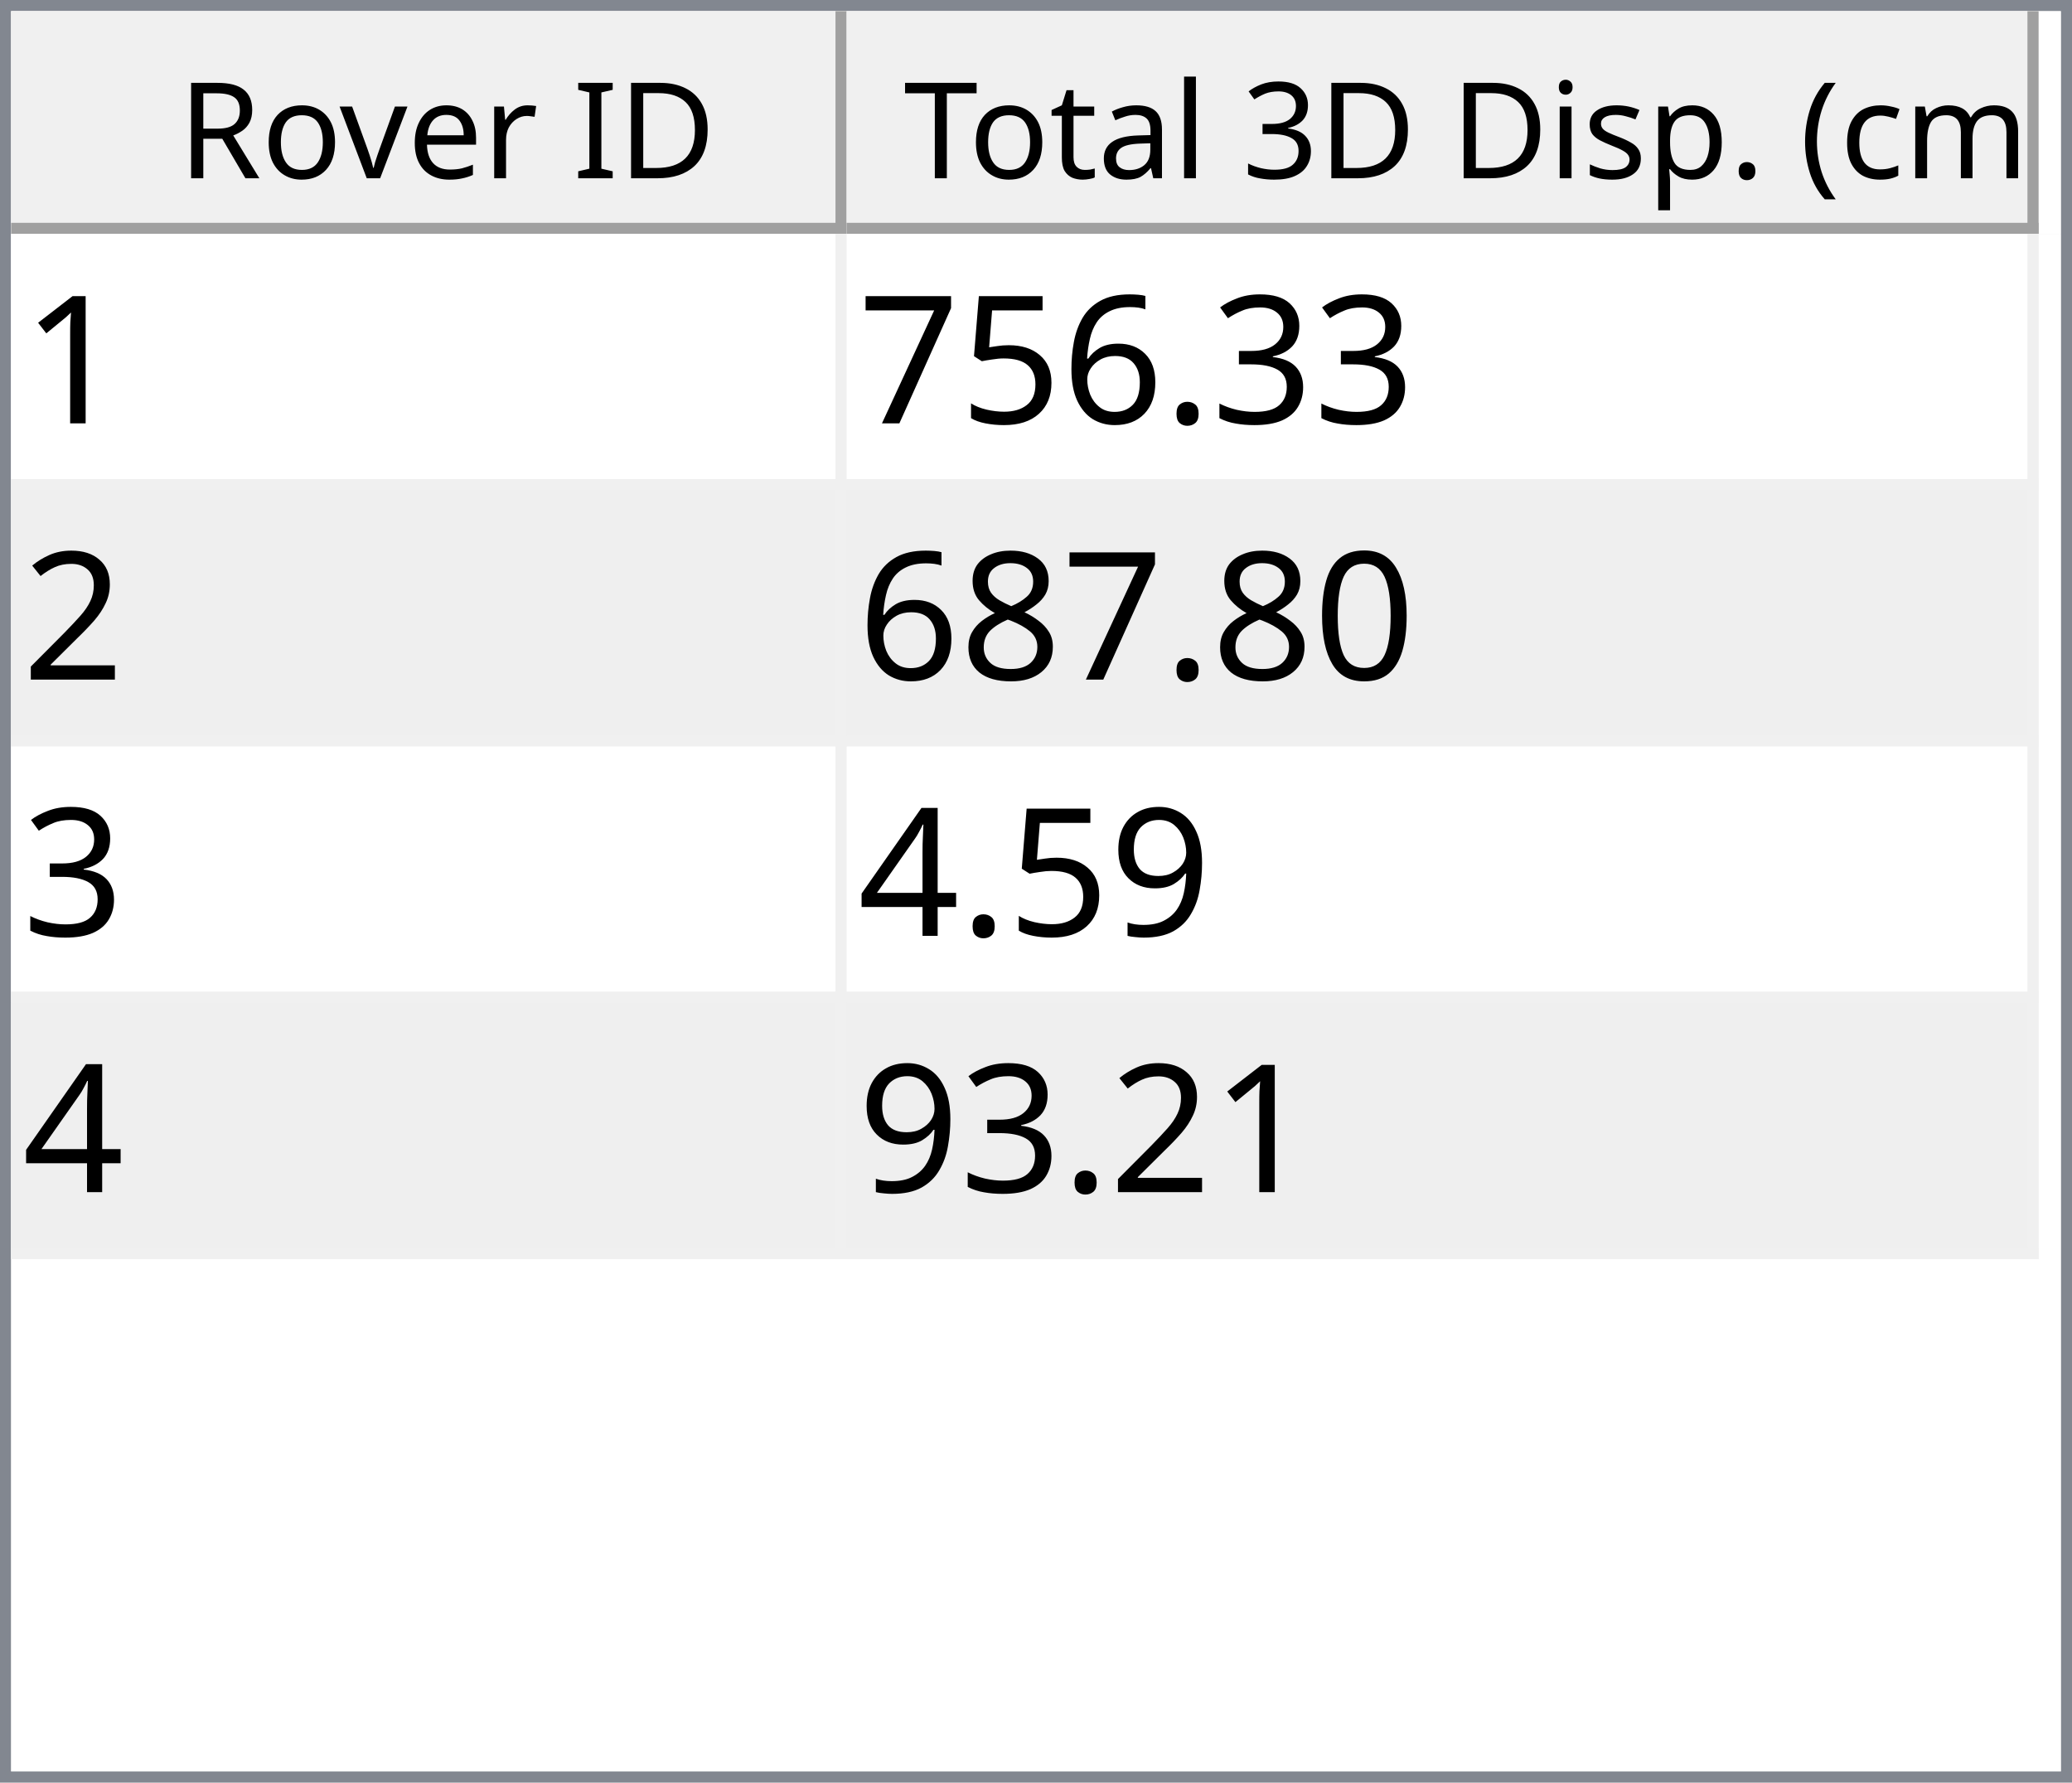
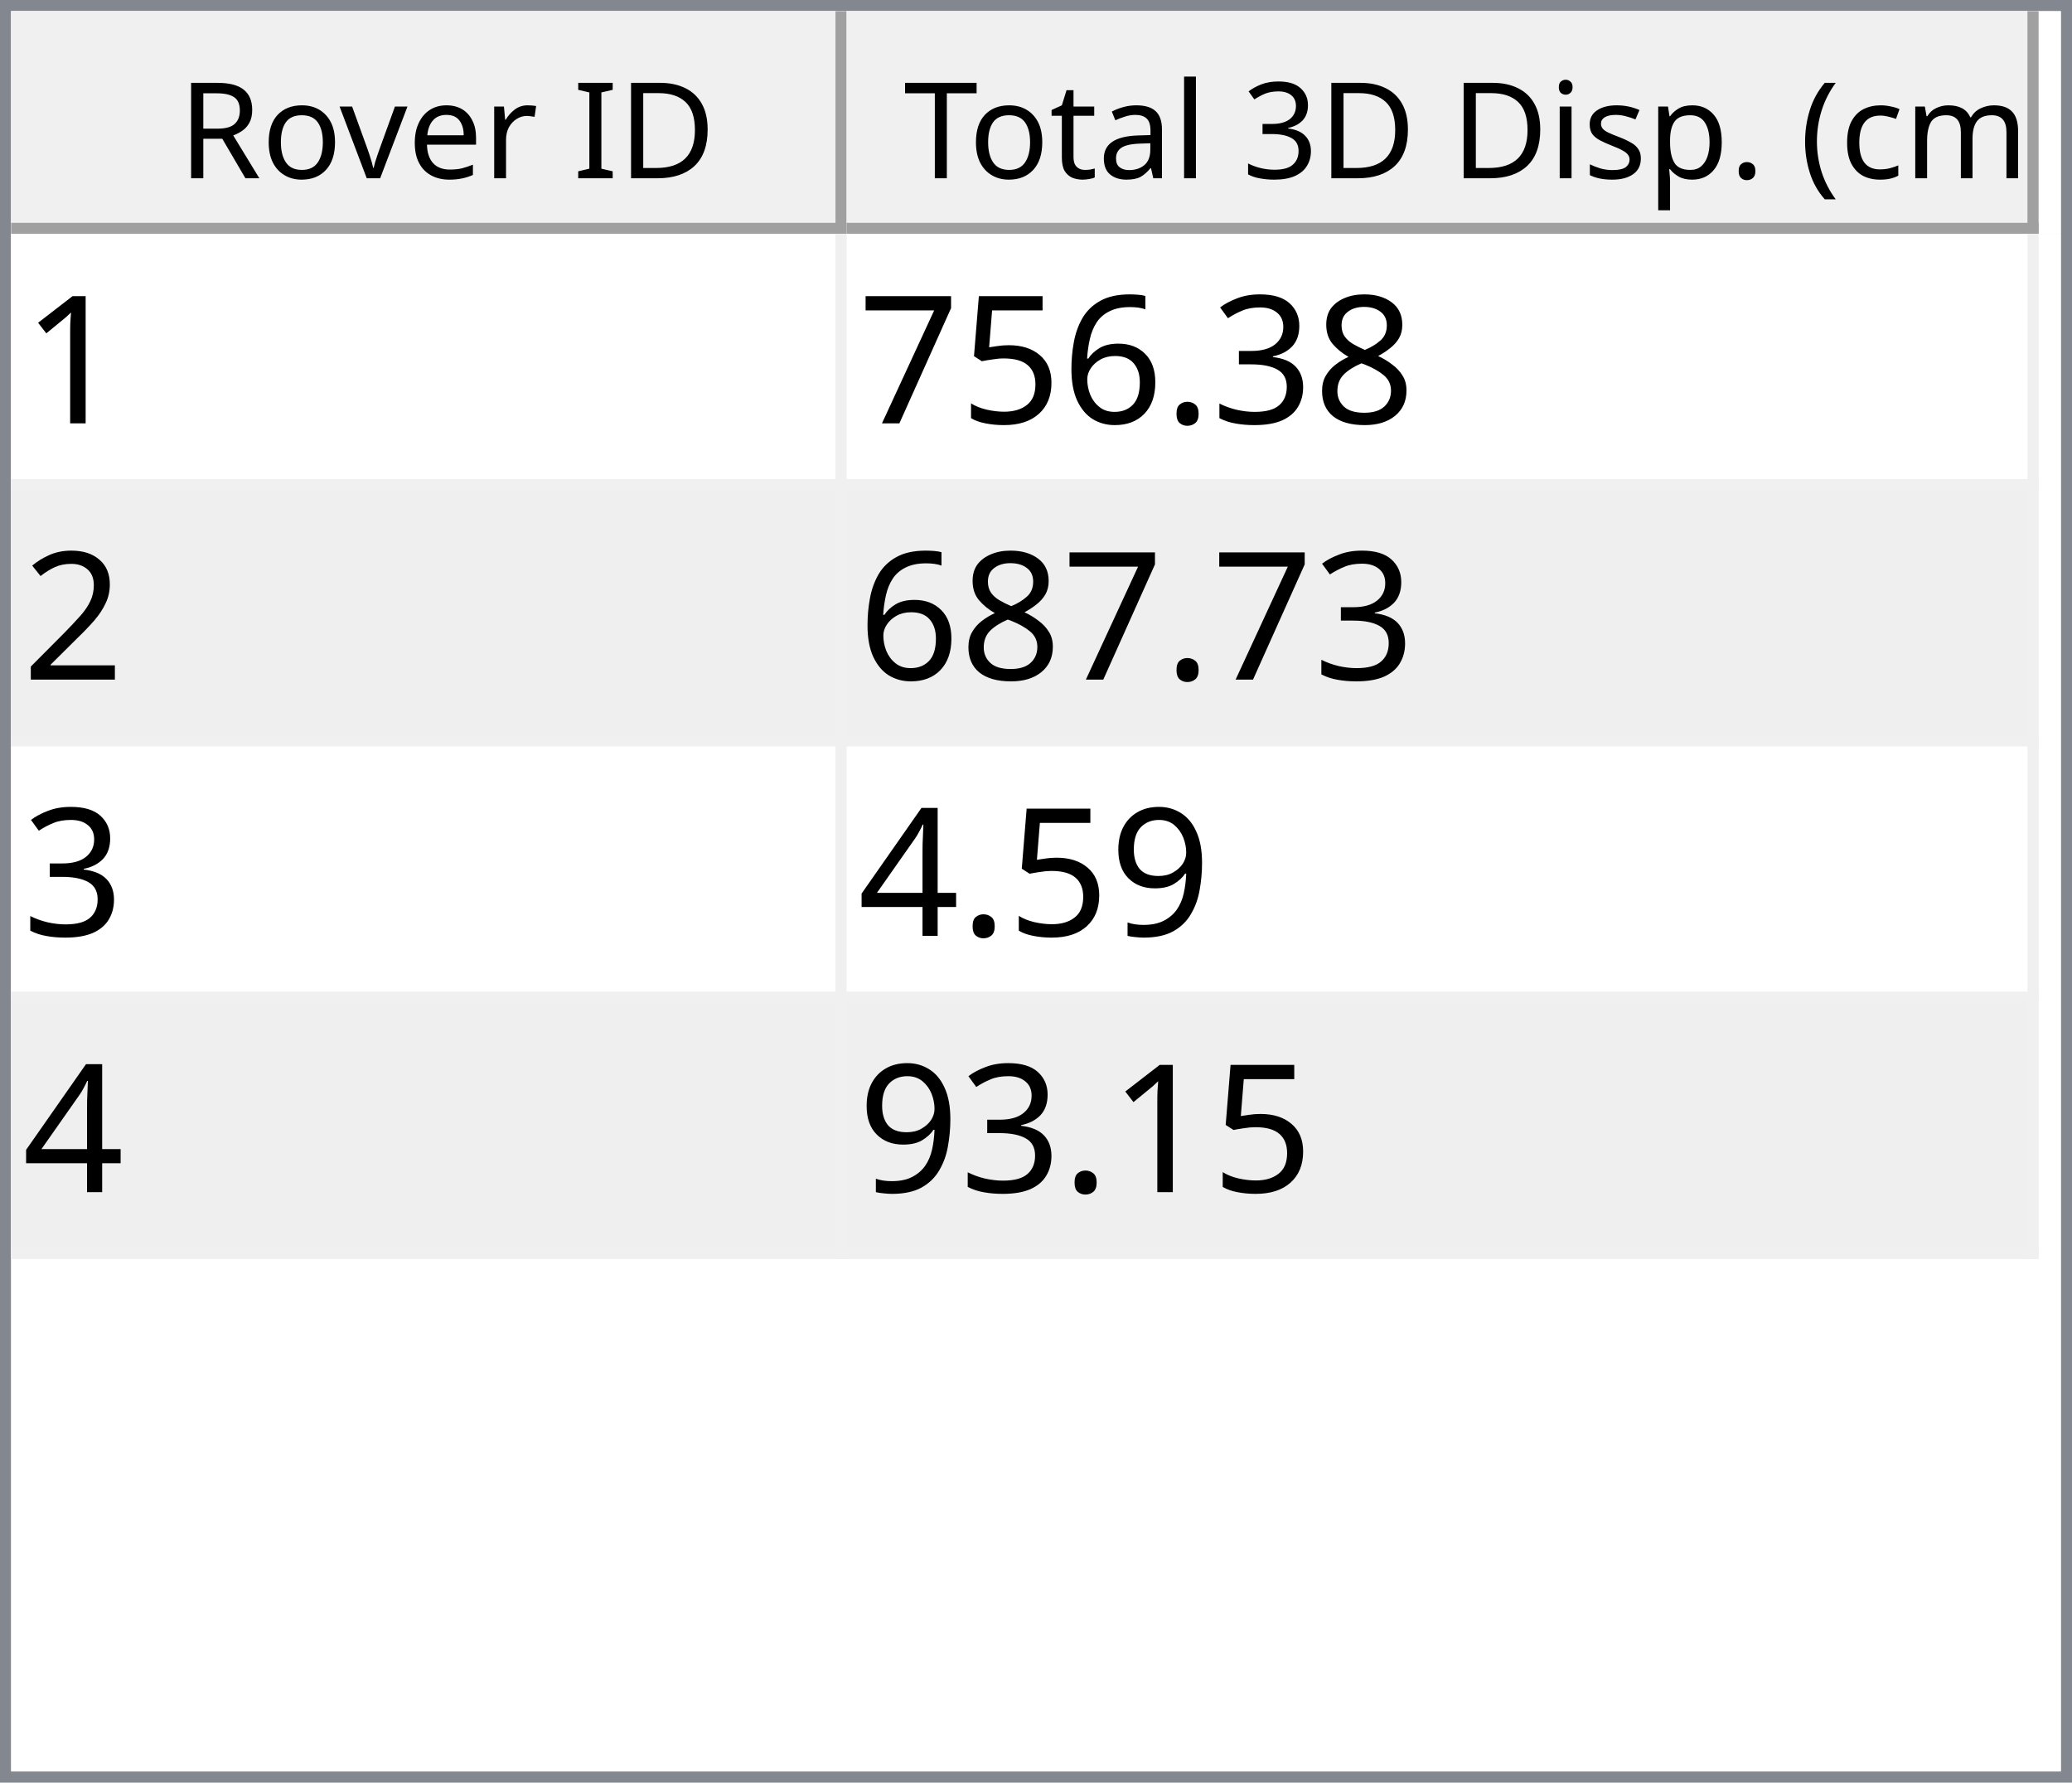
<svg xmlns="http://www.w3.org/2000/svg" style="fill-opacity:1; color-rendering:auto; color-interpolation:auto; text-rendering:auto; stroke:black; stroke-linecap:square; stroke-miterlimit:10; shape-rendering:auto; stroke-opacity:1; fill:black; stroke-dasharray:none; font-weight:normal; stroke-width:1; font-family:'Dialog'; font-style:normal; stroke-linejoin:miter; font-size:12px; stroke-dashoffset:0; image-rendering:auto;" width="186" height="160">
  <defs id="genericDefs" />
  <g>
    <defs id="defs1">
      <clipPath clipPathUnits="userSpaceOnUse" id="clipPath1">
        <path d="M0 0 L186 0 L186 160 L0 160 L0 0 Z" />
      </clipPath>
      <clipPath clipPathUnits="userSpaceOnUse" id="clipPath2">
        <path d="M0 0 L0 160 L186 160 L186 0 Z" />
      </clipPath>
      <clipPath clipPathUnits="userSpaceOnUse" id="clipPath3">
        <path d="M0 0 L0 20 L184 20 L184 0 Z" />
      </clipPath>
      <clipPath clipPathUnits="userSpaceOnUse" id="clipPath4">
        <path d="M0 0 L0 20 L75 20 L75 0 Z" />
      </clipPath>
      <clipPath clipPathUnits="userSpaceOnUse" id="clipPath5">
        <path d="M1 1 L1 19 L74 19 L74 1 Z" />
      </clipPath>
      <clipPath clipPathUnits="userSpaceOnUse" id="clipPath6">
        <path d="M0 0 L0 18 L73 18 L73 0 Z" />
      </clipPath>
      <clipPath clipPathUnits="userSpaceOnUse" id="clipPath7">
        <path d="M-0.5 -0.5 L-0.5 19.5 L74.5 19.5 L74.5 -0.5 Z" />
      </clipPath>
      <clipPath clipPathUnits="userSpaceOnUse" id="clipPath8">
        <path d="M0 0 L0 20 L107 20 L107 0 Z" />
      </clipPath>
      <clipPath clipPathUnits="userSpaceOnUse" id="clipPath9">
        <path d="M1 1 L1 19 L106 19 L106 1 Z" />
      </clipPath>
      <clipPath clipPathUnits="userSpaceOnUse" id="clipPath10">
        <path d="M0 0 L0 18 L105 18 L105 0 Z" />
      </clipPath>
      <clipPath clipPathUnits="userSpaceOnUse" id="clipPath11">
        <path d="M-0.5 -0.5 L-0.5 19.5 L106.5 19.5 L106.5 -0.5 Z" />
      </clipPath>
      <clipPath clipPathUnits="userSpaceOnUse" id="clipPath12">
        <path d="M0 0 L0 138 L184 138 L184 0 Z" />
      </clipPath>
      <clipPath clipPathUnits="userSpaceOnUse" id="clipPath13">
        <path d="M0 0 L0 92 L182 92 L182 0 Z" />
      </clipPath>
      <clipPath clipPathUnits="userSpaceOnUse" id="clipPath14">
        <path d="M-0.5 -0.5 L-0.5 91.5 L181.5 91.5 L181.5 -0.5 Z" />
      </clipPath>
      <clipPath clipPathUnits="userSpaceOnUse" id="clipPath15">
        <path d="M0 0 L0 22 L74 22 L74 0 Z" />
      </clipPath>
      <clipPath clipPathUnits="userSpaceOnUse" id="clipPath16">
        <path d="M0 0 L0 22 L106 22 L106 0 Z" />
      </clipPath>
      <font horiz-adv-x="64.551" id="font1">
        <font-face ascent="107.91" descent="25.098" units-per-em="100" style="font-style:normal; font-family:Segoe UI; font-weight:normal;" />
        <missing-glyph horiz-adv-x="64.551" d="M8.109 0 L8.109 68.266 L56.453 68.266 L56.453 0 L8.109 0 ZM15.328 7.234 L49.219 7.234 L49.219 61.031 L15.328 61.031 L15.328 7.234 Z" />
        <glyph unicode="D" horiz-adv-x="70.117" d="M9.188 0 L9.188 70.016 L28.516 70.016 Q65.531 70.016 65.531 35.891 Q65.531 19.672 55.25 9.836 Q44.969 0 27.734 0 L9.188 0 ZM17.391 62.594 L17.391 7.422 L27.828 7.422 Q41.609 7.422 49.273 14.797 Q56.938 22.172 56.938 35.688 Q56.938 62.594 28.328 62.594 L17.391 62.594 Z" />
        <glyph unicode="I" horiz-adv-x="26.611" d="M17.391 0 L9.188 0 L9.188 70.016 L17.391 70.016 L17.391 0 Z" />
        <glyph unicode=" " horiz-adv-x="27.393" d="" />
        <glyph unicode="r" horiz-adv-x="34.766" d="M34.188 41.891 Q32.078 43.5 28.125 43.5 Q23 43.5 19.555 38.672 Q16.109 33.844 16.109 25.484 L16.109 0 L8.109 0 L8.109 50 L16.109 50 L16.109 39.703 L16.312 39.703 Q18.016 44.969 21.531 47.922 Q25.047 50.875 29.391 50.875 Q32.516 50.875 34.188 50.203 L34.188 41.891 Z" />
        <glyph unicode="e" horiz-adv-x="52.295" d="M48.297 23 L12.984 23 Q13.188 14.656 17.484 10.109 Q21.781 5.562 29.297 5.562 Q37.75 5.562 44.828 11.141 L44.828 3.609 Q38.234 -1.172 27.391 -1.172 Q16.797 -1.172 10.742 5.641 Q4.688 12.453 4.688 24.812 Q4.688 36.469 11.305 43.82 Q17.922 51.172 27.734 51.172 Q37.547 51.172 42.922 44.828 Q48.297 38.484 48.297 27.203 L48.297 23 ZM40.094 29.781 Q40.047 36.719 36.75 40.578 Q33.453 44.438 27.594 44.438 Q21.922 44.438 17.969 40.383 Q14.016 36.328 13.094 29.781 L40.094 29.781 Z" />
        <glyph unicode="v" horiz-adv-x="47.9" d="M47.406 50 L27.484 0 L19.625 0 L0.688 50 L9.469 50 L22.172 13.672 Q23.578 9.672 23.922 6.688 L24.125 6.688 Q24.609 10.453 25.688 13.484 L38.969 50 L47.406 50 Z" />
        <glyph unicode="o" horiz-adv-x="58.594" d="M29 -1.172 Q17.922 -1.172 11.305 5.836 Q4.688 12.844 4.688 24.422 Q4.688 37.016 11.57 44.094 Q18.453 51.172 30.172 51.172 Q41.359 51.172 47.633 44.289 Q53.906 37.406 53.906 25.203 Q53.906 13.234 47.141 6.031 Q40.375 -1.172 29 -1.172 ZM29.594 44.438 Q21.875 44.438 17.383 39.188 Q12.891 33.938 12.891 24.703 Q12.891 15.828 17.43 10.695 Q21.969 5.562 29.594 5.562 Q37.359 5.562 41.531 10.594 Q45.703 15.625 45.703 24.906 Q45.703 34.281 41.531 39.359 Q37.359 44.438 29.594 44.438 Z" />
        <glyph unicode="R" horiz-adv-x="59.814" d="M59.375 0 L49.609 0 L37.891 19.625 Q36.281 22.359 34.766 24.289 Q33.25 26.219 31.664 27.438 Q30.078 28.656 28.25 29.219 Q26.422 29.781 24.125 29.781 L17.391 29.781 L17.391 0 L9.188 0 L9.188 70.016 L30.078 70.016 Q34.672 70.016 38.555 68.867 Q42.438 67.719 45.289 65.375 Q48.141 63.031 49.758 59.547 Q51.375 56.062 51.375 51.375 Q51.375 47.703 50.273 44.656 Q49.172 41.609 47.148 39.211 Q45.125 36.812 42.266 35.133 Q39.406 33.453 35.844 32.516 L35.844 32.328 Q37.594 31.547 38.891 30.547 Q40.188 29.547 41.359 28.18 Q42.531 26.812 43.68 25.078 Q44.828 23.344 46.234 21.047 L59.375 0 ZM17.391 62.594 L17.391 37.203 L28.516 37.203 Q31.594 37.203 34.203 38.133 Q36.812 39.062 38.719 40.797 Q40.625 42.531 41.703 45.047 Q42.781 47.562 42.781 50.688 Q42.781 56.297 39.141 59.445 Q35.5 62.594 28.609 62.594 L17.391 62.594 Z" />
        <glyph unicode=")" horiz-adv-x="30.176" d="M8.297 -15.922 L1.172 -15.922 Q16.406 2.344 16.406 26.812 Q16.406 51.469 1.078 70.016 L8.297 70.016 Q23.531 52.156 23.531 26.703 Q23.531 1.375 8.297 -15.922 Z" />
        <glyph unicode="m" horiz-adv-x="86.133" d="M79.109 0 L71.094 0 L71.094 28.719 Q71.094 37.016 68.531 40.727 Q65.969 44.438 59.906 44.438 Q54.781 44.438 51.195 39.75 Q47.609 35.062 47.609 28.516 L47.609 0 L39.594 0 L39.594 29.688 Q39.594 44.438 28.219 44.438 Q22.953 44.438 19.531 40.016 Q16.109 35.594 16.109 28.516 L16.109 0 L8.109 0 L8.109 50 L16.109 50 L16.109 42.094 L16.312 42.094 Q21.625 51.172 31.844 51.172 Q36.969 51.172 40.773 48.312 Q44.578 45.453 46 40.828 Q51.562 51.172 62.594 51.172 Q79.109 51.172 79.109 30.812 L79.109 0 Z" />
        <glyph unicode="c" horiz-adv-x="46.191" d="M42.188 2.297 Q36.422 -1.172 28.516 -1.172 Q17.828 -1.172 11.258 5.789 Q4.688 12.75 4.688 23.828 Q4.688 36.188 11.766 43.68 Q18.844 51.172 30.672 51.172 Q37.25 51.172 42.281 48.734 L42.281 40.531 Q36.719 44.438 30.375 44.438 Q22.703 44.438 17.797 38.945 Q12.891 33.453 12.891 24.516 Q12.891 15.719 17.508 10.641 Q22.125 5.562 29.891 5.562 Q36.422 5.562 42.188 9.906 L42.188 2.297 Z" />
        <glyph unicode="(" horiz-adv-x="30.176" d="M29.109 -15.922 L21.969 -15.922 Q6.844 1.375 6.844 26.703 Q6.844 52.156 21.969 70.016 L29.203 70.016 Q13.875 51.469 13.875 26.812 Q13.875 2.344 29.109 -15.922 Z" />
        <glyph unicode="." horiz-adv-x="21.68" d="M10.891 -1.078 Q8.641 -1.078 7.055 0.539 Q5.469 2.156 5.469 4.391 Q5.469 6.641 7.055 8.273 Q8.641 9.906 10.891 9.906 Q13.188 9.906 14.797 8.273 Q16.406 6.641 16.406 4.391 Q16.406 2.156 14.797 0.539 Q13.188 -1.078 10.891 -1.078 Z" />
        <glyph unicode="p" horiz-adv-x="58.789" d="M16.312 7.234 L16.109 7.234 L16.109 -23 L8.109 -23 L8.109 50 L16.109 50 L16.109 41.219 L16.312 41.219 Q22.219 51.172 33.594 51.172 Q43.266 51.172 48.688 44.461 Q54.109 37.75 54.109 26.469 Q54.109 13.922 48 6.375 Q41.891 -1.172 31.297 -1.172 Q21.578 -1.172 16.312 7.234 ZM16.109 27.391 L16.109 20.406 Q16.109 14.203 20.141 9.883 Q24.172 5.562 30.375 5.562 Q37.641 5.562 41.773 11.133 Q45.906 16.703 45.906 26.609 Q45.906 34.969 42.047 39.703 Q38.188 44.438 31.594 44.438 Q24.609 44.438 20.359 39.578 Q16.109 34.719 16.109 27.391 Z" />
        <glyph unicode="s" horiz-adv-x="42.432" d="M5.078 1.812 L5.078 10.406 Q11.625 5.562 19.484 5.562 Q30.031 5.562 30.031 12.594 Q30.031 14.594 29.125 15.992 Q28.219 17.391 26.68 18.461 Q25.141 19.531 23.07 20.383 Q21 21.234 18.609 22.172 Q15.281 23.484 12.766 24.828 Q10.25 26.172 8.57 27.859 Q6.891 29.547 6.031 31.695 Q5.172 33.844 5.172 36.719 Q5.172 40.234 6.789 42.945 Q8.406 45.656 11.086 47.484 Q13.766 49.312 17.211 50.242 Q20.656 51.172 24.312 51.172 Q30.812 51.172 35.938 48.922 L35.938 40.828 Q30.422 44.438 23.25 44.438 Q21 44.438 19.195 43.922 Q17.391 43.406 16.094 42.477 Q14.797 41.547 14.086 40.258 Q13.375 38.969 13.375 37.406 Q13.375 35.453 14.086 34.133 Q14.797 32.812 16.164 31.789 Q17.531 30.766 19.484 29.938 Q21.438 29.109 23.922 28.125 Q27.25 26.859 29.883 25.516 Q32.516 24.172 34.375 22.484 Q36.234 20.797 37.234 18.602 Q38.234 16.406 38.234 13.375 Q38.234 9.672 36.602 6.938 Q34.969 4.203 32.234 2.398 Q29.5 0.594 25.93 -0.289 Q22.359 -1.172 18.453 -1.172 Q10.75 -1.172 5.078 1.812 Z" />
        <glyph unicode="i" horiz-adv-x="24.219" d="M12.203 62.703 Q10.062 62.703 8.547 64.164 Q7.031 65.625 7.031 67.875 Q7.031 70.125 8.547 71.609 Q10.062 73.094 12.203 73.094 Q14.406 73.094 15.945 71.609 Q17.484 70.125 17.484 67.875 Q17.484 65.719 15.945 64.211 Q14.406 62.703 12.203 62.703 ZM16.109 0 L8.109 0 L8.109 50 L16.109 50 L16.109 0 Z" />
        <glyph unicode="3" horiz-adv-x="53.906" d="M46.531 19.828 Q46.531 15.094 44.75 11.211 Q42.969 7.328 39.719 4.57 Q36.469 1.812 31.93 0.297 Q27.391 -1.219 21.922 -1.219 Q11.922 -1.219 6 2.594 L6 11.188 Q13.094 5.609 22.219 5.609 Q25.875 5.609 28.828 6.539 Q31.781 7.469 33.906 9.227 Q36.031 10.984 37.18 13.477 Q38.328 15.969 38.328 19.094 Q38.328 32.812 18.797 32.812 L12.984 32.812 L12.984 39.594 L18.5 39.594 Q35.797 39.594 35.797 52.484 Q35.797 64.406 22.609 64.406 Q15.188 64.406 8.688 59.422 L8.688 67.188 Q15.375 71.188 24.609 71.188 Q29 71.188 32.57 69.969 Q36.141 68.75 38.68 66.555 Q41.219 64.359 42.609 61.281 Q44 58.203 44 54.5 Q44 40.672 30.031 36.719 L30.031 36.531 Q33.594 36.141 36.625 34.797 Q39.656 33.453 41.852 31.305 Q44.047 29.156 45.289 26.25 Q46.531 23.344 46.531 19.828 Z" />
        <glyph unicode="l" horiz-adv-x="24.219" d="M16.109 0 L8.109 0 L8.109 74.031 L16.109 74.031 L16.109 0 Z" />
        <glyph unicode="a" horiz-adv-x="50.879" d="M43.891 0 L35.891 0 L35.891 7.812 L35.688 7.812 Q30.469 -1.172 20.312 -1.172 Q12.844 -1.172 8.617 2.781 Q4.391 6.734 4.391 13.281 Q4.391 27.297 20.906 29.594 L35.891 31.688 Q35.891 44.438 25.594 44.438 Q16.547 44.438 9.281 38.281 L9.281 46.484 Q16.656 51.172 26.266 51.172 Q43.891 51.172 43.891 32.516 L43.891 0 ZM35.891 25.297 L23.828 23.641 Q18.266 22.859 15.43 20.875 Q12.594 18.891 12.594 13.875 Q12.594 10.203 15.211 7.883 Q17.828 5.562 22.172 5.562 Q28.125 5.562 32.008 9.742 Q35.891 13.922 35.891 20.312 L35.891 25.297 Z" />
        <glyph unicode="t" horiz-adv-x="33.887" d="M31.297 0.484 Q28.469 -1.078 23.828 -1.078 Q10.688 -1.078 10.688 13.578 L10.688 43.172 L2.094 43.172 L2.094 50 L10.688 50 L10.688 62.203 L18.703 64.797 L18.703 50 L31.297 50 L31.297 43.172 L18.703 43.172 L18.703 14.984 Q18.703 9.969 20.414 7.82 Q22.125 5.672 26.078 5.672 Q29.109 5.672 31.297 7.328 L31.297 0.484 Z" />
        <glyph unicode="T" horiz-adv-x="52.393" d="M50.594 62.594 L30.375 62.594 L30.375 0 L22.172 0 L22.172 62.594 L2 62.594 L2 70.016 L50.594 70.016 L50.594 62.594 Z" />
      </font>
      <font horiz-adv-x="75.0" id="font2">
        <font-face ascent="100.537" descent="21.973" units-per-em="100" style="font-style:normal; font-family:sans-serif; font-weight:normal;" />
        <missing-glyph horiz-adv-x="75.0" d="M12.5 0 L12.5 62.5 L62.5 62.5 L62.5 0 L12.5 0 ZM14.062 1.562 L60.938 1.562 L60.938 60.938 L14.062 60.938 L14.062 1.562 Z" />
        <glyph unicode="1" horiz-adv-x="55.615" d="M37.25 0 L28.469 0 L28.469 56 Q25.297 52.984 20.141 49.953 Q14.984 46.922 10.891 45.406 L10.891 53.906 Q18.266 57.375 23.781 62.305 Q29.297 67.234 31.594 71.875 L37.25 71.875 L37.25 0 Z" />
+         <glyph unicode="8" horiz-adv-x="55.615" d="M17.672 38.812 Q12.203 40.828 9.57 44.539 Q6.938 48.25 6.938 53.422 Q6.938 61.234 12.555 66.555 Q18.172 71.875 27.484 71.875 Q36.859 71.875 42.578 66.43 Q48.297 60.984 48.297 53.172 Q48.297 48.188 45.68 44.508 Q43.062 40.828 37.75 38.812 Q44.344 36.672 47.781 31.883 Q51.219 27.094 51.219 20.453 Q51.219 11.281 44.727 5.031 Q38.234 -1.219 27.641 -1.219 Q17.047 -1.219 10.547 5.055 Q4.047 11.328 4.047 20.703 Q4.047 27.688 7.594 32.398 Q11.141 37.109 17.672 38.812 ZM15.922 53.719 Q15.922 48.641 19.195 45.414 Q22.469 42.188 27.688 42.188 Q32.766 42.188 36.016 45.383 Q39.266 48.578 39.266 53.219 Q39.266 58.062 35.914 61.359 Q32.562 64.656 27.594 64.656 Q22.562 64.656 19.242 61.43 Q15.922 58.203 15.922 53.719 ZM13.094 20.656 Q13.094 16.891 14.875 13.375 Q16.656 9.859 20.172 7.93 Q23.688 6 27.734 6 Q34.031 6 38.133 10.055 Q42.234 14.109 42.234 20.359 Q42.234 26.703 38.016 30.859 Q33.797 35.016 27.438 35.016 Q21.234 35.016 17.164 30.914 Q13.094 26.812 13.094 20.656 Z" />
        <glyph unicode="3" horiz-adv-x="55.615" d="M4.203 18.891 L12.984 20.062 Q14.5 12.594 18.141 9.297 Q21.781 6 27 6 Q33.203 6 37.477 10.297 Q41.75 14.594 41.75 20.953 Q41.75 27 37.797 30.93 Q33.844 34.859 27.734 34.859 Q25.25 34.859 21.531 33.891 L22.516 41.609 Q23.391 41.5 23.922 41.5 Q29.547 41.5 34.039 44.43 Q38.531 47.359 38.531 53.469 Q38.531 58.297 35.258 61.477 Q31.984 64.656 26.812 64.656 Q21.688 64.656 18.266 61.43 Q14.844 58.203 13.875 51.766 L5.078 53.328 Q6.688 62.156 12.398 67.016 Q18.109 71.875 26.609 71.875 Q32.469 71.875 37.398 69.359 Q42.328 66.844 44.945 62.5 Q47.562 58.156 47.562 53.266 Q47.562 48.641 45.07 44.828 Q42.578 41.016 37.703 38.766 Q44.047 37.312 47.562 32.695 Q51.078 28.078 51.078 21.141 Q51.078 11.766 44.242 5.25 Q37.406 -1.266 26.953 -1.266 Q17.531 -1.266 11.305 4.352 Q5.078 9.969 4.203 18.891 Z" />
        <glyph unicode="." horiz-adv-x="27.783" d="M9.078 0 L9.078 10.016 L19.094 10.016 L19.094 0 L9.078 0 Z" />
        <glyph unicode="6" horiz-adv-x="55.615" d="M49.75 54.047 L41.016 53.375 Q39.844 58.547 37.703 60.891 Q34.125 64.656 28.906 64.656 Q24.703 64.656 21.531 62.312 Q17.391 59.281 14.992 53.469 Q12.594 47.656 12.5 36.922 Q15.672 41.75 20.266 44.094 Q24.859 46.438 29.891 46.438 Q38.672 46.438 44.852 39.969 Q51.031 33.5 51.031 23.25 Q51.031 16.5 48.125 10.719 Q45.219 4.938 40.141 1.859 Q35.062 -1.219 28.609 -1.219 Q17.625 -1.219 10.695 6.859 Q3.766 14.938 3.766 33.5 Q3.766 54.25 11.422 63.672 Q18.109 71.875 29.438 71.875 Q37.891 71.875 43.289 67.141 Q48.688 62.406 49.75 54.047 ZM13.875 23.188 Q13.875 18.656 15.797 14.508 Q17.719 10.359 21.188 8.18 Q24.656 6 28.469 6 Q34.031 6 38.039 10.492 Q42.047 14.984 42.047 22.703 Q42.047 30.125 38.086 34.398 Q34.125 38.672 28.125 38.672 Q22.172 38.672 18.023 34.398 Q13.875 30.125 13.875 23.188 Z" />
        <glyph unicode="5" horiz-adv-x="55.615" d="M4.156 18.75 L13.375 19.531 Q14.406 12.797 18.141 9.398 Q21.875 6 27.156 6 Q33.5 6 37.891 10.789 Q42.281 15.578 42.281 23.484 Q42.281 31 38.062 35.352 Q33.844 39.703 27 39.703 Q22.75 39.703 19.336 37.773 Q15.922 35.844 13.969 32.766 L5.719 33.844 L12.641 70.609 L48.25 70.609 L48.25 62.203 L19.672 62.203 L15.828 42.969 Q22.266 47.469 29.344 47.469 Q38.719 47.469 45.164 40.969 Q51.609 34.469 51.609 24.266 Q51.609 14.547 45.953 7.469 Q39.062 -1.219 27.156 -1.219 Q17.391 -1.219 11.211 4.25 Q5.031 9.719 4.156 18.75 Z" />
        <glyph unicode="7" horiz-adv-x="55.615" d="M4.734 62.203 L4.734 70.656 L51.078 70.656 L51.078 63.812 Q44.234 56.547 37.523 44.484 Q30.812 32.422 27.156 19.672 Q24.516 10.688 23.781 0 L14.75 0 Q14.891 8.453 18.062 20.414 Q21.234 32.375 27.172 43.484 Q33.109 54.594 39.797 62.203 L4.734 62.203 Z" />
        <glyph unicode="2" horiz-adv-x="55.615" d="M50.344 8.453 L50.344 0 L3.031 0 Q2.938 3.172 4.047 6.109 Q5.859 10.938 9.836 15.625 Q13.812 20.312 21.344 26.469 Q33.016 36.031 37.117 41.625 Q41.219 47.219 41.219 52.203 Q41.219 57.422 37.477 61.008 Q33.734 64.594 27.734 64.594 Q21.391 64.594 17.578 60.789 Q13.766 56.984 13.719 50.25 L4.688 51.172 Q5.609 61.281 11.664 66.578 Q17.719 71.875 27.938 71.875 Q38.234 71.875 44.242 66.164 Q50.25 60.453 50.25 52 Q50.25 47.703 48.492 43.555 Q46.734 39.406 42.656 34.812 Q38.578 30.219 29.109 22.219 Q21.188 15.578 18.945 13.211 Q16.703 10.844 15.234 8.453 L50.344 8.453 Z" />
-         <glyph unicode="0" horiz-adv-x="55.615" d="M4.156 35.297 Q4.156 48 6.766 55.742 Q9.375 63.484 14.523 67.68 Q19.672 71.875 27.484 71.875 Q33.25 71.875 37.594 69.555 Q41.938 67.234 44.773 62.867 Q47.609 58.5 49.219 52.227 Q50.828 45.953 50.828 35.297 Q50.828 22.703 48.242 14.969 Q45.656 7.234 40.508 3.008 Q35.359 -1.219 27.484 -1.219 Q17.141 -1.219 11.234 6.203 Q4.156 15.141 4.156 35.297 ZM13.188 35.297 Q13.188 17.672 17.312 11.836 Q21.438 6 27.484 6 Q33.547 6 37.672 11.859 Q41.797 17.719 41.797 35.297 Q41.797 52.984 37.672 58.789 Q33.547 64.594 27.391 64.594 Q21.344 64.594 17.719 59.469 Q13.188 52.938 13.188 35.297 Z" />
-         <glyph unicode="8" horiz-adv-x="55.615" d="M17.672 38.812 Q12.203 40.828 9.57 44.539 Q6.938 48.25 6.938 53.422 Q6.938 61.234 12.555 66.555 Q18.172 71.875 27.484 71.875 Q36.859 71.875 42.578 66.43 Q48.297 60.984 48.297 53.172 Q48.297 48.188 45.68 44.508 Q43.062 40.828 37.75 38.812 Q44.344 36.672 47.781 31.883 Q51.219 27.094 51.219 20.453 Q51.219 11.281 44.727 5.031 Q38.234 -1.219 27.641 -1.219 Q17.047 -1.219 10.547 5.055 Q4.047 11.328 4.047 20.703 Q4.047 27.688 7.594 32.398 Q11.141 37.109 17.672 38.812 ZM15.922 53.719 Q15.922 48.641 19.195 45.414 Q22.469 42.188 27.688 42.188 Q32.766 42.188 36.016 45.383 Q39.266 48.578 39.266 53.219 Q39.266 58.062 35.914 61.359 Q32.562 64.656 27.594 64.656 Q22.562 64.656 19.242 61.43 Q15.922 58.203 15.922 53.719 ZM13.094 20.656 Q13.094 16.891 14.875 13.375 Q16.656 9.859 20.172 7.93 Q23.688 6 27.734 6 Q34.031 6 38.133 10.055 Q42.234 14.109 42.234 20.359 Q42.234 26.703 38.016 30.859 Q33.797 35.016 27.438 35.016 Q21.234 35.016 17.164 30.914 Q13.094 26.812 13.094 20.656 Z" />
        <glyph unicode="9" horiz-adv-x="55.615" d="M5.469 16.547 L13.922 17.328 Q14.984 11.375 18.016 8.688 Q21.047 6 25.781 6 Q29.828 6 32.883 7.859 Q35.938 9.719 37.891 12.82 Q39.844 15.922 41.164 21.195 Q42.484 26.469 42.484 31.938 Q42.484 32.516 42.438 33.688 Q39.797 29.5 35.234 26.883 Q30.672 24.266 25.344 24.266 Q16.453 24.266 10.305 30.711 Q4.156 37.156 4.156 47.703 Q4.156 58.594 10.578 65.234 Q17 71.875 26.656 71.875 Q33.641 71.875 39.43 68.117 Q45.219 64.359 48.219 57.398 Q51.219 50.438 51.219 37.25 Q51.219 23.531 48.242 15.406 Q45.266 7.281 39.383 3.031 Q33.5 -1.219 25.594 -1.219 Q17.188 -1.219 11.867 3.445 Q6.547 8.109 5.469 16.547 ZM41.453 48.141 Q41.453 55.719 37.43 60.156 Q33.406 64.594 27.734 64.594 Q21.875 64.594 17.531 59.812 Q13.188 55.031 13.188 47.406 Q13.188 40.578 17.312 36.305 Q21.438 32.031 27.484 32.031 Q33.594 32.031 37.523 36.305 Q41.453 40.578 41.453 48.141 Z" />
        <glyph unicode="4" horiz-adv-x="55.615" d="M32.328 0 L32.328 17.141 L1.266 17.141 L1.266 25.203 L33.938 71.578 L41.109 71.578 L41.109 25.203 L50.781 25.203 L50.781 17.141 L41.109 17.141 L41.109 0 L32.328 0 ZM32.328 25.203 L32.328 57.469 L9.906 25.203 L32.328 25.203 Z" />
      </font>
    </defs>
    <g style="fill:white; stroke:white;">
      <rect x="0" y="0" width="186" style="clip-path:url(#clipPath1); stroke:none;" height="160" />
    </g>
    <g style="fill:white; text-rendering:optimizeSpeed; color-rendering:optimizeSpeed; image-rendering:optimizeSpeed; shape-rendering:crispEdges; stroke:white; color-interpolation:sRGB;">
      <rect x="0" width="186" height="160" y="0" style="stroke:none;" />
      <path style="stroke:none;" d="M0 160 L186 160 L186 0 L0 0 Z" />
    </g>
    <g style="fill:rgb(240,240,240); font-family:'Segoe UI'; stroke:rgb(240,240,240);">
      <rect x="0" y="0" width="186" style="clip-path:url(#clipPath2); stroke:none;" height="160" />
    </g>
    <g style="fill:rgb(130,135,144); font-family:'Segoe UI'; stroke:rgb(130,135,144);">
      <path d="M0 0 L186 0 L186 160 L0 160 L0 0 ZM1 1 L185 1 L185 159 L1 159 L1 1 Z" style="fill-rule:evenodd; clip-path:url(#clipPath2); stroke:none;" />
    </g>
    <g style="fill:white; font-family:'Segoe UI'; stroke:white;" transform="translate(1,1)">
      <rect x="0" y="0" width="184" style="clip-path:url(#clipPath3); stroke:none;" height="20" />
    </g>
    <g style="fill:rgb(240,240,240); font-family:'Segoe UI'; stroke:rgb(240,240,240);" transform="translate(1,1)">
      <rect x="0" y="0" width="75" style="clip-path:url(#clipPath4); stroke:none;" height="20" />
    </g>
    <g style="font-family:'Segoe UI';" transform="translate(2,2)">
      <text x="14" xml:space="preserve" y="14" style="clip-path:url(#clipPath6); stroke:none;">Rover ID</text>
    </g>
    <g style="fill:rgb(160,160,160); font-family:'Segoe UI'; stroke:rgb(160,160,160); stroke-linejoin:bevel;" transform="translate(1.5,1.5)">
      <line x1="74" x2="74" y1="0" style="fill:none; clip-path:url(#clipPath7);" y2="19" />
    </g>
    <g style="fill:rgb(160,160,160); font-family:'Segoe UI'; stroke:rgb(160,160,160); stroke-linejoin:bevel;" transform="matrix(1,0,0,1,1,1) translate(0.5,0.5)">
      <line x1="0" x2="74" y1="19" style="fill:none; clip-path:url(#clipPath7);" y2="19" />
    </g>
    <g style="fill:rgb(240,240,240); font-family:'Segoe UI'; stroke:rgb(240,240,240);" transform="translate(76,1)">
      <rect x="0" y="0" width="107" style="clip-path:url(#clipPath8); stroke:none;" height="20" />
    </g>
    <g style="font-family:'Segoe UI';" transform="translate(77,2)">
      <text x="1" xml:space="preserve" y="14" style="clip-path:url(#clipPath10); stroke:none;"> Total 3D Disp. (cm)</text>
    </g>
    <g style="fill:rgb(160,160,160); font-family:'Segoe UI'; stroke:rgb(160,160,160); stroke-linejoin:bevel;" transform="translate(76.5,1.5)">
      <line x1="106" x2="106" y1="0" style="fill:none; clip-path:url(#clipPath11);" y2="19" />
    </g>
    <g style="fill:rgb(160,160,160); font-family:'Segoe UI'; stroke:rgb(160,160,160); stroke-linejoin:bevel;" transform="matrix(1,0,0,1,76,1) translate(0.5,0.5)">
      <line x1="0" x2="106" y1="19" style="fill:none; clip-path:url(#clipPath11);" y2="19" />
    </g>
    <g style="fill:white; font-family:'Segoe UI'; stroke:white;" transform="translate(1,21)">
      <rect x="0" y="0" width="184" style="clip-path:url(#clipPath12); stroke:none;" height="138" />
    </g>
    <g style="fill:rgb(240,240,240); font-size:16px; font-family:sans-serif; stroke:rgb(240,240,240);" transform="translate(1,21)">
      <rect x="0" y="0" width="182" style="clip-path:url(#clipPath13); stroke:none;" height="92" />
      <line transform="translate(0.5,0.5)" x1="0" x2="181" y1="22" style="clip-path:url(#clipPath14); fill:none; stroke-linejoin:bevel;" y2="22" />
    </g>
    <g transform="matrix(1,0,0,1,1,21) translate(0.5,0.5)" style="fill:rgb(240,240,240); font-size:16px; font-family:sans-serif; stroke:rgb(240,240,240); stroke-linejoin:bevel;">
      <line x1="0" x2="181" y1="45" style="fill:none; clip-path:url(#clipPath14);" y2="45" />
    </g>
    <g transform="matrix(1,0,0,1,1,21) translate(0.5,0.5)" style="fill:rgb(240,240,240); font-size:16px; font-family:sans-serif; stroke:rgb(240,240,240); stroke-linejoin:bevel;">
      <line x1="0" x2="181" y1="68" style="fill:none; clip-path:url(#clipPath14);" y2="68" />
    </g>
    <g transform="matrix(1,0,0,1,1,21) translate(0.5,0.5)" style="fill:rgb(240,240,240); font-size:16px; font-family:sans-serif; stroke:rgb(240,240,240); stroke-linejoin:bevel;">
      <line x1="0" x2="181" y1="91" style="fill:none; clip-path:url(#clipPath14);" y2="91" />
    </g>
    <g transform="matrix(1,0,0,1,1,21) translate(0.5,0.5)" style="fill:rgb(240,240,240); font-size:16px; font-family:sans-serif; stroke:rgb(240,240,240); stroke-linejoin:bevel;">
      <line x1="74" x2="74" y1="0" style="fill:none; clip-path:url(#clipPath14);" y2="91" />
    </g>
    <g transform="matrix(1,0,0,1,1,21) translate(0.5,0.5)" style="fill:rgb(240,240,240); font-size:16px; font-family:sans-serif; stroke:rgb(240,240,240); stroke-linejoin:bevel;">
      <line x1="181" x2="181" y1="0" style="fill:none; clip-path:url(#clipPath14);" y2="91" />
    </g>
    <g style="fill:white; font-size:16px; font-family:sans-serif; stroke:white;" transform="matrix(1,0,0,1,1,21)">
      <rect x="0" y="0" width="74" style="clip-path:url(#clipPath15); stroke:none;" height="22" />
      <text x="1" y="17" style="fill:black; clip-path:url(#clipPath15); stroke:none;" xml:space="preserve">1</text>
    </g>
    <g style="fill:white; font-size:16px; font-family:sans-serif; stroke:white;" transform="matrix(1,0,0,1,1,21) translate(75,0)">
      <rect x="0" y="0" width="106" style="clip-path:url(#clipPath16); stroke:none;" height="22" />
-       <text x="1" y="17" style="fill:black; clip-path:url(#clipPath16); stroke:none;" xml:space="preserve">756.33</text>
+       <text x="1" y="17" style="fill:black; clip-path:url(#clipPath16); stroke:none;" xml:space="preserve">756.38</text>
    </g>
    <g style="fill:rgb(239,239,239); font-size:16px; font-family:sans-serif; stroke:rgb(239,239,239);" transform="matrix(1,0,0,1,1,21) translate(0,23)">
      <rect x="0" y="0" width="74" style="clip-path:url(#clipPath15); stroke:none;" height="22" />
      <text x="1" y="17" style="fill:black; clip-path:url(#clipPath15); stroke:none;" xml:space="preserve">2</text>
    </g>
    <g style="fill:rgb(239,239,239); font-size:16px; font-family:sans-serif; stroke:rgb(239,239,239);" transform="matrix(1,0,0,1,1,21) translate(75,23)">
      <rect x="0" y="0" width="106" style="clip-path:url(#clipPath16); stroke:none;" height="22" />
-       <text x="1" y="17" style="fill:black; clip-path:url(#clipPath16); stroke:none;" xml:space="preserve">687.80</text>
+       <text x="1" y="17" style="fill:black; clip-path:url(#clipPath16); stroke:none;" xml:space="preserve">687.73</text>
    </g>
    <g style="fill:white; font-size:16px; font-family:sans-serif; stroke:white;" transform="matrix(1,0,0,1,1,21) translate(0,46)">
      <rect x="0" y="0" width="74" style="clip-path:url(#clipPath15); stroke:none;" height="22" />
      <text x="1" y="17" style="fill:black; clip-path:url(#clipPath15); stroke:none;" xml:space="preserve">3</text>
    </g>
    <g style="fill:white; font-size:16px; font-family:sans-serif; stroke:white;" transform="matrix(1,0,0,1,1,21) translate(75,46)">
      <rect x="0" y="0" width="106" style="clip-path:url(#clipPath16); stroke:none;" height="22" />
      <text x="1" y="17" style="fill:black; clip-path:url(#clipPath16); stroke:none;" xml:space="preserve">4.59</text>
    </g>
    <g style="fill:rgb(239,239,239); font-size:16px; font-family:sans-serif; stroke:rgb(239,239,239);" transform="matrix(1,0,0,1,1,21) translate(0,69)">
      <rect x="0" y="0" width="74" style="clip-path:url(#clipPath15); stroke:none;" height="22" />
      <text x="1" y="17" style="fill:black; clip-path:url(#clipPath15); stroke:none;" xml:space="preserve">4</text>
    </g>
    <g style="fill:rgb(239,239,239); font-size:16px; font-family:sans-serif; stroke:rgb(239,239,239);" transform="matrix(1,0,0,1,1,21) translate(75,69)">
      <rect x="0" y="0" width="106" style="clip-path:url(#clipPath16); stroke:none;" height="22" />
-       <text x="1" y="17" style="fill:black; clip-path:url(#clipPath16); stroke:none;" xml:space="preserve">93.21</text>
+       <text x="1" y="17" style="fill:black; clip-path:url(#clipPath16); stroke:none;" xml:space="preserve">93.15</text>
    </g>
  </g>
</svg>
